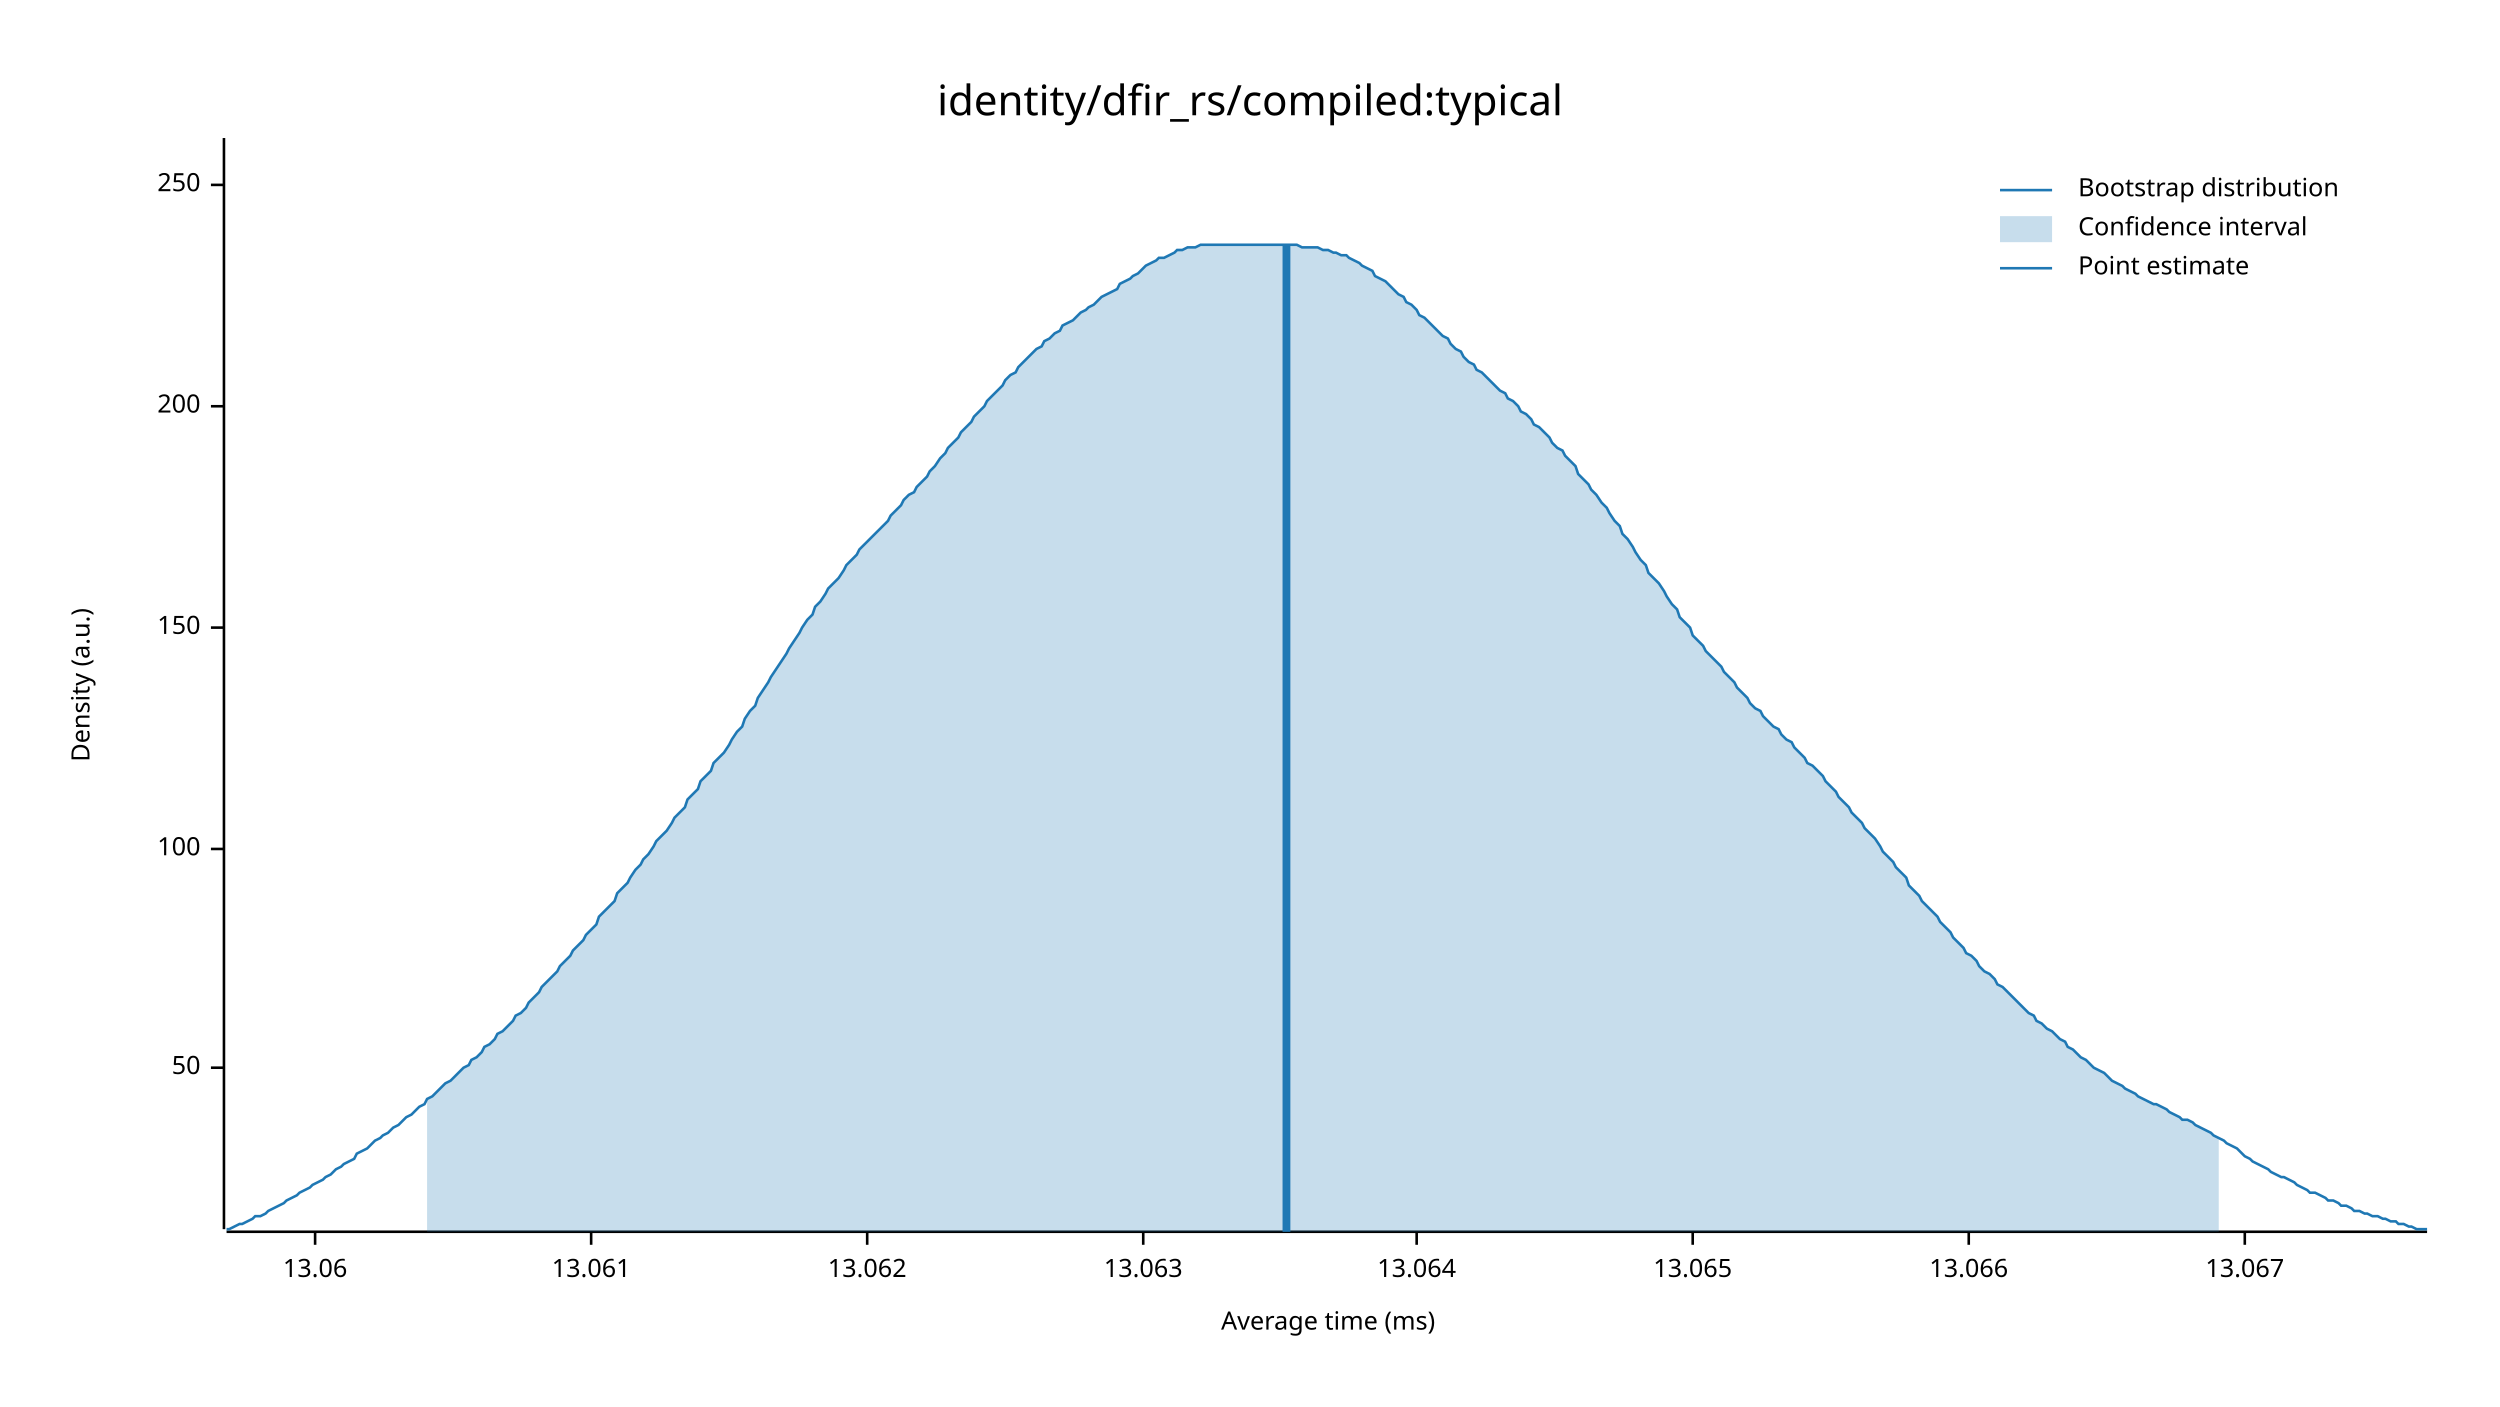
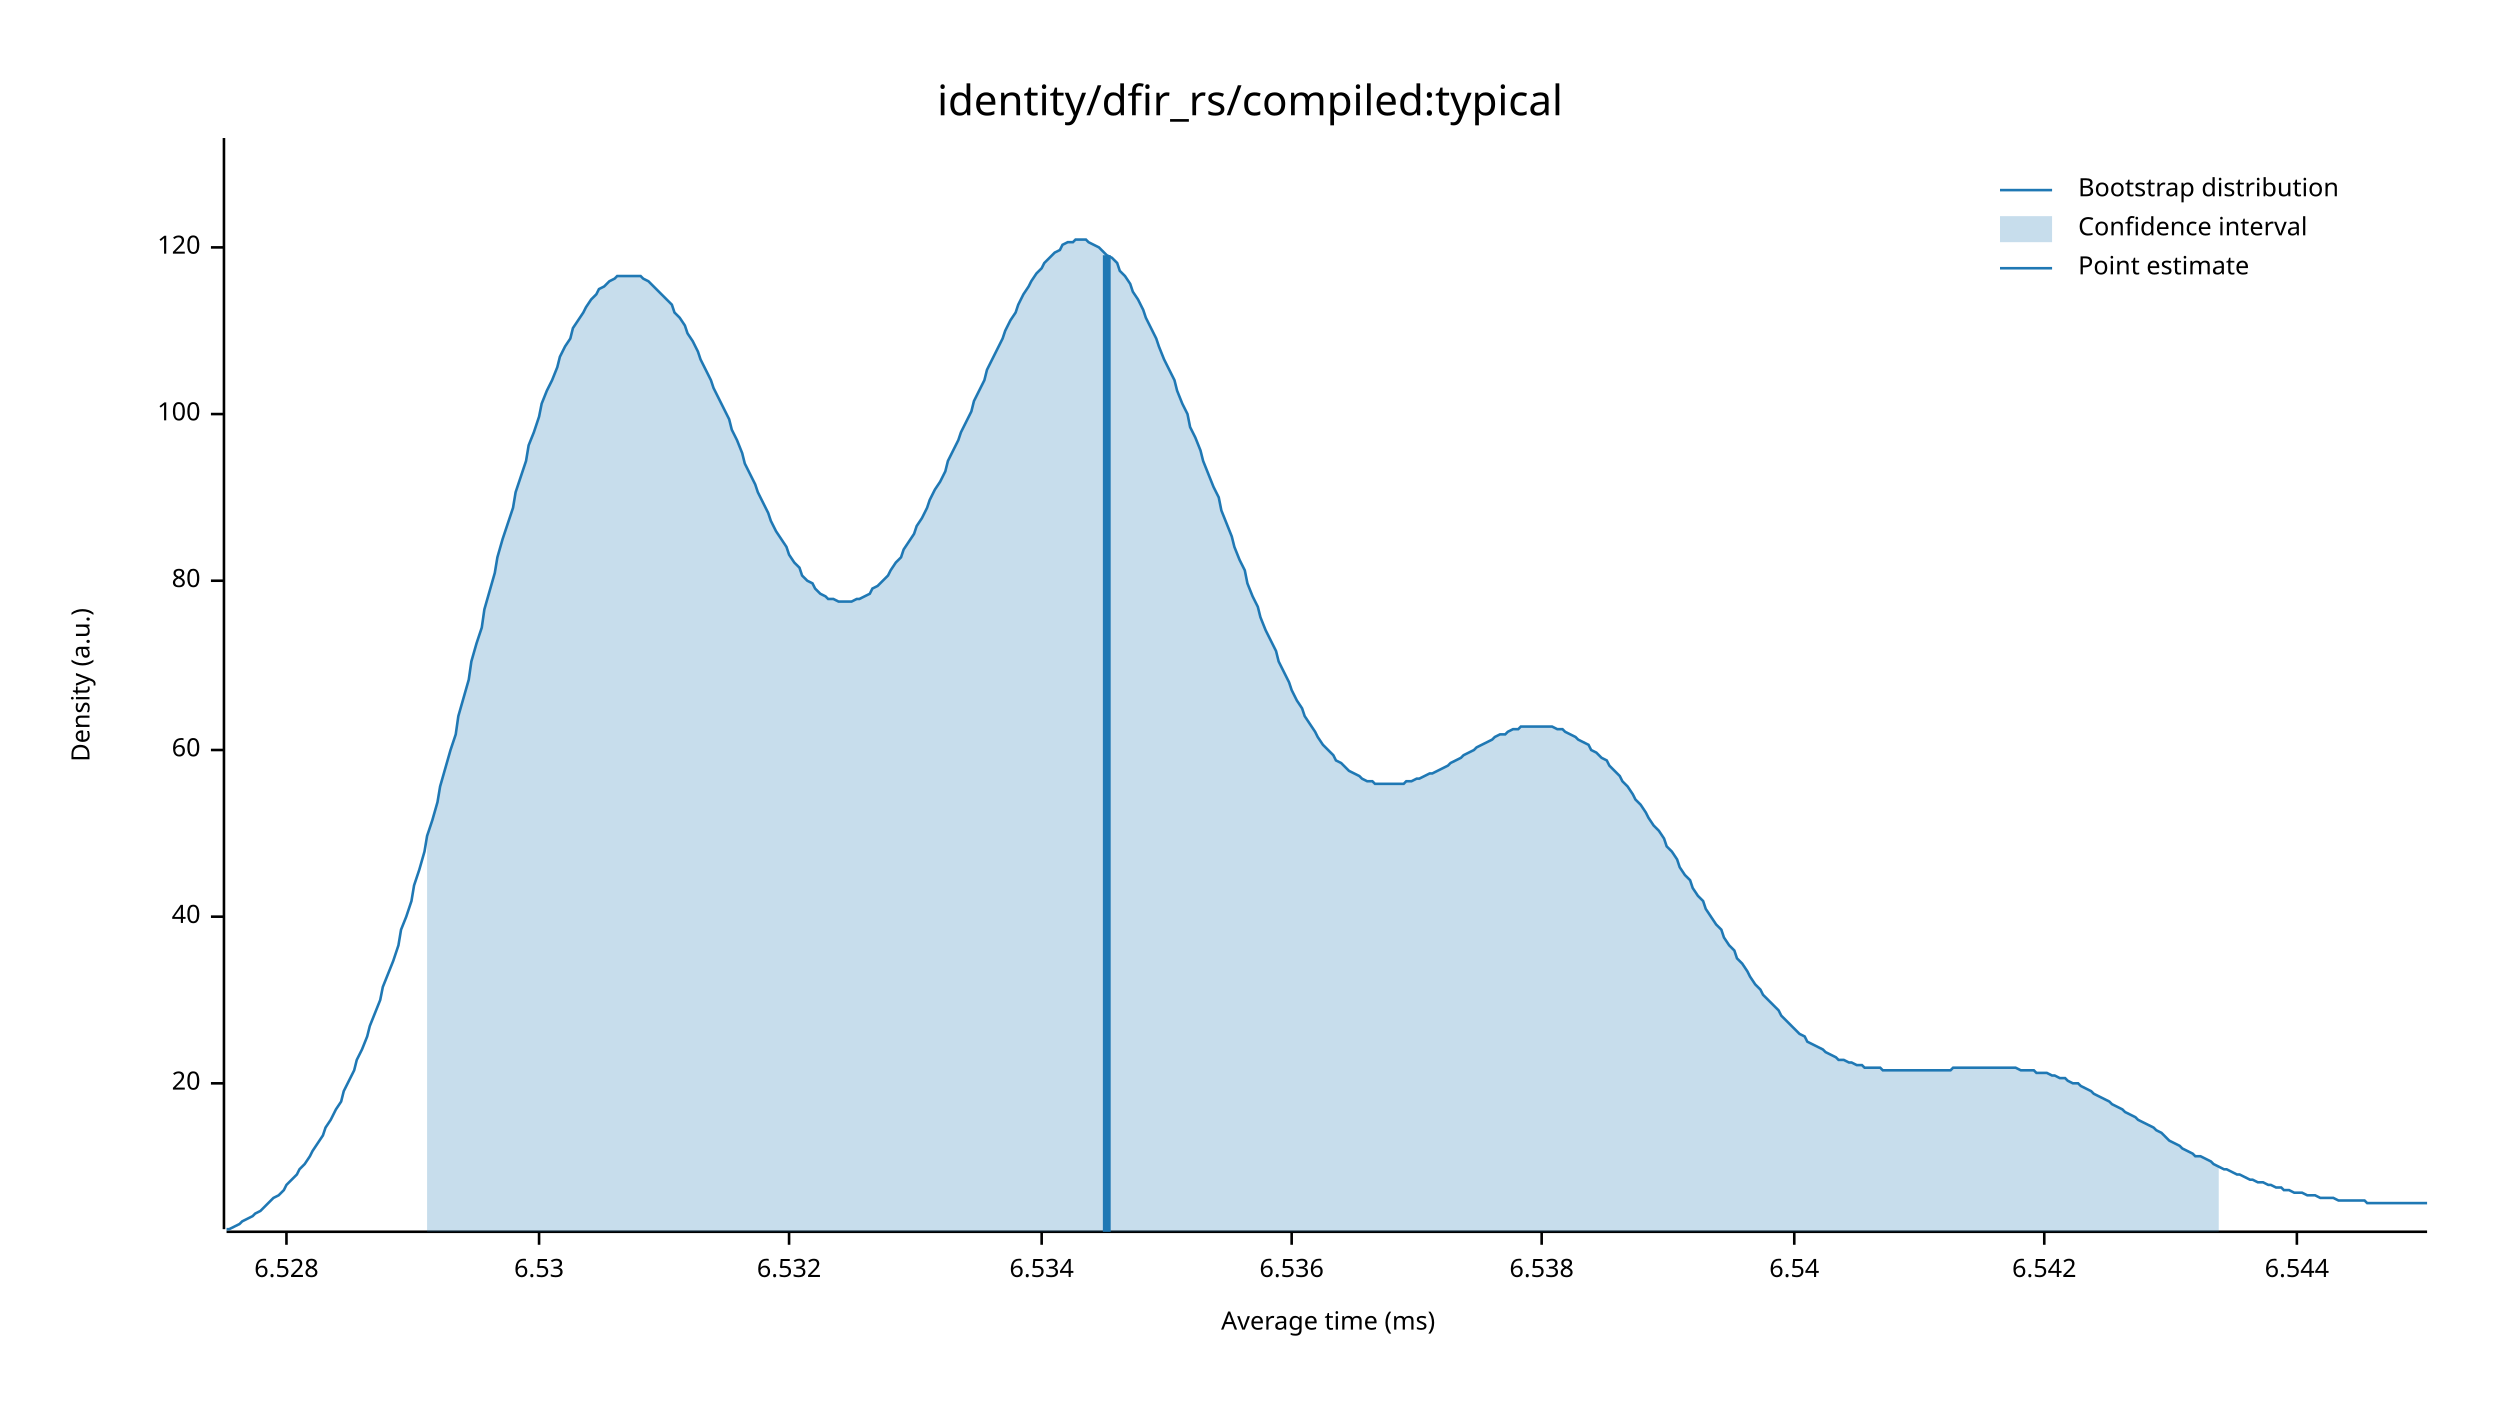
<svg xmlns="http://www.w3.org/2000/svg" width="960" height="540" viewBox="0 0 960 540">
  <text x="480" y="32" dy="0.76em" text-anchor="middle" font-family="sans-serif" font-size="16.129" opacity="1" fill="#000000">
identity/dfir_rs/compiled:typical
</text>
  <text x="27" y="263" dy="0.76em" text-anchor="middle" font-family="sans-serif" font-size="9.677" opacity="1" fill="#000000" transform="rotate(270, 27, 263)">
Density (a.u.)
</text>
  <text x="510" y="513" dy="-0.5ex" text-anchor="middle" font-family="sans-serif" font-size="9.677" opacity="1" fill="#000000">
Average time (ms)
</text>
  <polyline fill="none" opacity="1" stroke="#000000" stroke-width="1" points="86,53 86,472 " />
-   <text x="77" y="410" dy="0.5ex" text-anchor="end" font-family="sans-serif" font-size="9.677" opacity="1" fill="#000000">
- 50
+   <text x="77" y="416" dy="0.5ex" text-anchor="end" font-family="sans-serif" font-size="9.677" opacity="1" fill="#000000">
+ 20
</text>
-   <polyline fill="none" opacity="1" stroke="#000000" stroke-width="1" points="81,410 86,410 " />
-   <text x="77" y="326" dy="0.5ex" text-anchor="end" font-family="sans-serif" font-size="9.677" opacity="1" fill="#000000">
+   <polyline fill="none" opacity="1" stroke="#000000" stroke-width="1" points="81,416 86,416 " />
+   <text x="77" y="352" dy="0.5ex" text-anchor="end" font-family="sans-serif" font-size="9.677" opacity="1" fill="#000000">
+ 40
+ </text>
+   <polyline fill="none" opacity="1" stroke="#000000" stroke-width="1" points="81,352 86,352 " />
+   <text x="77" y="288" dy="0.5ex" text-anchor="end" font-family="sans-serif" font-size="9.677" opacity="1" fill="#000000">
+ 60
+ </text>
+   <polyline fill="none" opacity="1" stroke="#000000" stroke-width="1" points="81,288 86,288 " />
+   <text x="77" y="223" dy="0.5ex" text-anchor="end" font-family="sans-serif" font-size="9.677" opacity="1" fill="#000000">
+ 80
+ </text>
+   <polyline fill="none" opacity="1" stroke="#000000" stroke-width="1" points="81,223 86,223 " />
+   <text x="77" y="159" dy="0.5ex" text-anchor="end" font-family="sans-serif" font-size="9.677" opacity="1" fill="#000000">
100
</text>
-   <polyline fill="none" opacity="1" stroke="#000000" stroke-width="1" points="81,326 86,326 " />
-   <text x="77" y="241" dy="0.5ex" text-anchor="end" font-family="sans-serif" font-size="9.677" opacity="1" fill="#000000">
- 150
+   <polyline fill="none" opacity="1" stroke="#000000" stroke-width="1" points="81,159 86,159 " />
+   <text x="77" y="95" dy="0.5ex" text-anchor="end" font-family="sans-serif" font-size="9.677" opacity="1" fill="#000000">
+ 120
</text>
-   <polyline fill="none" opacity="1" stroke="#000000" stroke-width="1" points="81,241 86,241 " />
-   <text x="77" y="156" dy="0.5ex" text-anchor="end" font-family="sans-serif" font-size="9.677" opacity="1" fill="#000000">
- 200
+   <polyline fill="none" opacity="1" stroke="#000000" stroke-width="1" points="81,95 86,95 " />
+   <polyline fill="none" opacity="1" stroke="#000000" stroke-width="1" points="87,473 932,473 " />
+   <text x="110" y="483" dy="0.76em" text-anchor="middle" font-family="sans-serif" font-size="9.677" opacity="1" fill="#000000">
+ 6.528
</text>
-   <polyline fill="none" opacity="1" stroke="#000000" stroke-width="1" points="81,156 86,156 " />
-   <text x="77" y="71" dy="0.5ex" text-anchor="end" font-family="sans-serif" font-size="9.677" opacity="1" fill="#000000">
- 250
+   <polyline fill="none" opacity="1" stroke="#000000" stroke-width="1" points="110,473 110,478 " />
+   <text x="207" y="483" dy="0.76em" text-anchor="middle" font-family="sans-serif" font-size="9.677" opacity="1" fill="#000000">
+ 6.53
</text>
-   <polyline fill="none" opacity="1" stroke="#000000" stroke-width="1" points="81,71 86,71 " />
-   <polyline fill="none" opacity="1" stroke="#000000" stroke-width="1" points="87,473 932,473 " />
-   <text x="121" y="483" dy="0.76em" text-anchor="middle" font-family="sans-serif" font-size="9.677" opacity="1" fill="#000000">
- 13.06
+   <polyline fill="none" opacity="1" stroke="#000000" stroke-width="1" points="207,473 207,478 " />
+   <text x="303" y="483" dy="0.76em" text-anchor="middle" font-family="sans-serif" font-size="9.677" opacity="1" fill="#000000">
+ 6.532
</text>
-   <polyline fill="none" opacity="1" stroke="#000000" stroke-width="1" points="121,473 121,478 " />
-   <text x="227" y="483" dy="0.76em" text-anchor="middle" font-family="sans-serif" font-size="9.677" opacity="1" fill="#000000">
- 13.061
+   <polyline fill="none" opacity="1" stroke="#000000" stroke-width="1" points="303,473 303,478 " />
+   <text x="400" y="483" dy="0.76em" text-anchor="middle" font-family="sans-serif" font-size="9.677" opacity="1" fill="#000000">
+ 6.534
</text>
-   <polyline fill="none" opacity="1" stroke="#000000" stroke-width="1" points="227,473 227,478 " />
-   <text x="333" y="483" dy="0.76em" text-anchor="middle" font-family="sans-serif" font-size="9.677" opacity="1" fill="#000000">
- 13.062
+   <polyline fill="none" opacity="1" stroke="#000000" stroke-width="1" points="400,473 400,478 " />
+   <text x="496" y="483" dy="0.76em" text-anchor="middle" font-family="sans-serif" font-size="9.677" opacity="1" fill="#000000">
+ 6.536
</text>
-   <polyline fill="none" opacity="1" stroke="#000000" stroke-width="1" points="333,473 333,478 " />
-   <text x="439" y="483" dy="0.76em" text-anchor="middle" font-family="sans-serif" font-size="9.677" opacity="1" fill="#000000">
- 13.063
+   <polyline fill="none" opacity="1" stroke="#000000" stroke-width="1" points="496,473 496,478 " />
+   <text x="592" y="483" dy="0.76em" text-anchor="middle" font-family="sans-serif" font-size="9.677" opacity="1" fill="#000000">
+ 6.538
</text>
-   <polyline fill="none" opacity="1" stroke="#000000" stroke-width="1" points="439,473 439,478 " />
-   <text x="544" y="483" dy="0.76em" text-anchor="middle" font-family="sans-serif" font-size="9.677" opacity="1" fill="#000000">
- 13.064
+   <polyline fill="none" opacity="1" stroke="#000000" stroke-width="1" points="592,473 592,478 " />
+   <text x="689" y="483" dy="0.76em" text-anchor="middle" font-family="sans-serif" font-size="9.677" opacity="1" fill="#000000">
+ 6.54
</text>
-   <polyline fill="none" opacity="1" stroke="#000000" stroke-width="1" points="544,473 544,478 " />
-   <text x="650" y="483" dy="0.76em" text-anchor="middle" font-family="sans-serif" font-size="9.677" opacity="1" fill="#000000">
- 13.065
+   <polyline fill="none" opacity="1" stroke="#000000" stroke-width="1" points="689,473 689,478 " />
+   <text x="785" y="483" dy="0.76em" text-anchor="middle" font-family="sans-serif" font-size="9.677" opacity="1" fill="#000000">
+ 6.542
</text>
-   <polyline fill="none" opacity="1" stroke="#000000" stroke-width="1" points="650,473 650,478 " />
-   <text x="756" y="483" dy="0.76em" text-anchor="middle" font-family="sans-serif" font-size="9.677" opacity="1" fill="#000000">
- 13.066
+   <polyline fill="none" opacity="1" stroke="#000000" stroke-width="1" points="785,473 785,478 " />
+   <text x="882" y="483" dy="0.76em" text-anchor="middle" font-family="sans-serif" font-size="9.677" opacity="1" fill="#000000">
+ 6.544
</text>
-   <polyline fill="none" opacity="1" stroke="#000000" stroke-width="1" points="756,473 756,478 " />
-   <text x="862" y="483" dy="0.76em" text-anchor="middle" font-family="sans-serif" font-size="9.677" opacity="1" fill="#000000">
- 13.067
- </text>
-   <polyline fill="none" opacity="1" stroke="#000000" stroke-width="1" points="862,473 862,478 " />
-   <polyline fill="none" opacity="1" stroke="#1F78B4" stroke-width="1" points="87,472 88,472 90,471 92,470 93,470 95,469 97,468 98,467 100,467 102,466 103,465 105,464 107,463 109,462 110,461 112,460 114,459 115,458 117,457 119,456 120,455 122,454 124,453 125,452 127,451 129,449 131,448 132,447 134,446 136,445 137,443 139,442 141,441 142,440 144,438 146,437 147,436 149,435 151,433 153,432 154,431 156,429 158,428 159,427 161,425 163,424 164,422 166,421 168,419 169,418 171,416 173,415 175,413 176,412 178,410 180,409 181,407 183,406 185,404 186,402 188,401 190,399 191,397 193,396 195,394 197,392 198,390 200,389 202,387 203,385 205,383 207,381 208,379 210,377 212,375 214,373 215,371 217,369 219,367 220,365 222,363 224,361 225,359 227,357 229,355 230,352 232,350 234,348 236,346 237,343 239,341 241,339 242,337 244,334 246,332 247,330 249,328 251,325 252,323 254,321 256,319 258,316 259,314 261,312 263,310 264,307 266,305 268,303 269,300 271,298 273,296 274,293 276,291 278,289 280,286 281,284 283,281 285,279 286,276 288,273 290,271 291,268 293,265 295,262 296,260 298,257 300,254 302,251 303,249 305,246 307,243 308,241 310,238 312,236 313,233 315,231 317,228 318,226 320,224 322,222 324,219 325,217 327,215 329,213 330,211 332,209 334,207 335,206 337,204 339,202 341,200 342,198 344,196 346,194 347,192 349,190 351,189 352,187 354,185 356,183 357,181 359,179 361,176 363,174 364,172 366,170 368,168 369,166 371,164 373,162 374,160 376,158 378,156 379,154 381,152 383,150 385,148 386,146 388,144 390,143 391,141 393,139 395,137 396,136 398,134 400,133 401,131 403,130 405,128 407,127 408,125 410,124 412,123 413,122 415,120 417,119 418,118 420,117 422,115 423,114 425,113 427,112 429,111 430,109 432,108 434,107 435,106 437,105 439,103 440,102 442,101 444,100 445,99 447,99 449,98 451,97 452,96 454,96 456,95 457,95 459,95 461,94 462,94 464,94 466,94 468,94 469,94 471,94 473,94 474,94 476,94 478,94 479,94 481,94 483,94 484,94 486,94 488,94 490,94 491,94 493,94 495,94 496,94 498,94 500,95 501,95 503,95 505,95 506,95 508,96 510,96 512,97 513,97 515,98 517,98 518,99 520,100 522,101 523,102 525,103 527,104 528,106 530,107 532,108 534,110 535,111 537,113 539,114 540,116 542,117 544,119 545,121 547,122 549,124 550,125 552,127 554,129 556,130 557,132 559,134 561,135 562,137 564,139 566,140 567,142 569,143 571,145 573,147 574,148 576,150 578,151 579,153 581,154 583,156 584,158 586,159 588,161 589,163 591,164 593,166 595,168 596,170 598,172 600,173 601,175 603,177 605,179 606,182 608,184 610,186 611,188 613,190 615,193 617,195 618,197 620,200 622,202 623,205 625,207 627,210 628,212 630,215 632,217 633,220 635,222 637,224 639,227 640,229 642,232 644,234 645,237 647,239 649,241 650,244 652,246 654,248 655,250 657,252 659,254 661,256 662,258 664,260 666,262 667,264 669,266 671,268 672,270 674,272 676,273 677,275 679,277 681,279 683,280 684,282 686,284 688,285 689,287 691,289 693,291 694,293 696,294 698,296 700,298 701,300 703,302 705,304 706,306 708,308 710,310 711,312 713,314 715,316 716,318 718,320 720,322 722,325 723,327 725,329 727,331 728,333 730,335 732,337 733,340 735,342 737,344 738,346 740,348 742,350 744,352 745,354 747,356 749,358 750,360 752,362 754,364 755,366 757,367 759,369 760,371 762,373 764,374 766,376 767,378 769,379 771,381 772,382 774,384 776,386 777,387 779,389 781,390 782,392 784,393 786,395 788,396 789,397 791,399 793,400 794,402 796,403 798,405 799,406 801,407 803,409 804,410 806,411 808,412 810,414 811,415 813,416 815,417 816,418 818,419 820,420 821,421 823,422 825,423 827,424 828,424 830,425 832,426 833,427 835,428 837,429 838,430 840,430 842,431 843,432 845,433 847,434 849,435 850,436 852,437 854,438 855,439 857,440 859,441 860,442 862,444 864,445 865,446 867,447 869,448 871,449 872,450 874,451 876,452 877,452 879,453 881,454 882,455 884,456 886,457 887,458 889,458 891,459 893,460 894,461 896,461 898,462 899,463 901,463 903,464 904,465 906,465 908,466 909,466 911,467 913,467 915,468 916,468 918,469 920,469 921,470 923,470 925,471 926,471 928,472 930,472 932,472 " />
-   <polygon opacity="0.25" fill="#1F78B4" points="164,422 166,421 168,419 169,418 171,416 173,415 175,413 176,412 178,410 180,409 181,407 183,406 185,404 186,402 188,401 190,399 191,397 193,396 195,394 197,392 198,390 200,389 202,387 203,385 205,383 207,381 208,379 210,377 212,375 214,373 215,371 217,369 219,367 220,365 222,363 224,361 225,359 227,357 229,355 230,352 232,350 234,348 236,346 237,343 239,341 241,339 242,337 244,334 246,332 247,330 249,328 251,325 252,323 254,321 256,319 258,316 259,314 261,312 263,310 264,307 266,305 268,303 269,300 271,298 273,296 274,293 276,291 278,289 280,286 281,284 283,281 285,279 286,276 288,273 290,271 291,268 293,265 295,262 296,260 298,257 300,254 302,251 303,249 305,246 307,243 308,241 310,238 312,236 313,233 315,231 317,228 318,226 320,224 322,222 324,219 325,217 327,215 329,213 330,211 332,209 334,207 335,206 337,204 339,202 341,200 342,198 344,196 346,194 347,192 349,190 351,189 352,187 354,185 356,183 357,181 359,179 361,176 363,174 364,172 366,170 368,168 369,166 371,164 373,162 374,160 376,158 378,156 379,154 381,152 383,150 385,148 386,146 388,144 390,143 391,141 393,139 395,137 396,136 398,134 400,133 401,131 403,130 405,128 407,127 408,125 410,124 412,123 413,122 415,120 417,119 418,118 420,117 422,115 423,114 425,113 427,112 429,111 430,109 432,108 434,107 435,106 437,105 439,103 440,102 442,101 444,100 445,99 447,99 449,98 451,97 452,96 454,96 456,95 457,95 459,95 461,94 462,94 464,94 466,94 468,94 469,94 471,94 473,94 474,94 476,94 478,94 479,94 481,94 483,94 484,94 486,94 488,94 490,94 491,94 493,94 495,94 496,94 498,94 500,95 501,95 503,95 505,95 506,95 508,96 510,96 512,97 513,97 515,98 517,98 518,99 520,100 522,101 523,102 525,103 527,104 528,106 530,107 532,108 534,110 535,111 537,113 539,114 540,116 542,117 544,119 545,121 547,122 549,124 550,125 552,127 554,129 556,130 557,132 559,134 561,135 562,137 564,139 566,140 567,142 569,143 571,145 573,147 574,148 576,150 578,151 579,153 581,154 583,156 584,158 586,159 588,161 589,163 591,164 593,166 595,168 596,170 598,172 600,173 601,175 603,177 605,179 606,182 608,184 610,186 611,188 613,190 615,193 617,195 618,197 620,200 622,202 623,205 625,207 627,210 628,212 630,215 632,217 633,220 635,222 637,224 639,227 640,229 642,232 644,234 645,237 647,239 649,241 650,244 652,246 654,248 655,250 657,252 659,254 661,256 662,258 664,260 666,262 667,264 669,266 671,268 672,270 674,272 676,273 677,275 679,277 681,279 683,280 684,282 686,284 688,285 689,287 691,289 693,291 694,293 696,294 698,296 700,298 701,300 703,302 705,304 706,306 708,308 710,310 711,312 713,314 715,316 716,318 718,320 720,322 722,325 723,327 725,329 727,331 728,333 730,335 732,337 733,340 735,342 737,344 738,346 740,348 742,350 744,352 745,354 747,356 749,358 750,360 752,362 754,364 755,366 757,367 759,369 760,371 762,373 764,374 766,376 767,378 769,379 771,381 772,382 774,384 776,386 777,387 779,389 781,390 782,392 784,393 786,395 788,396 789,397 791,399 793,400 794,402 796,403 798,405 799,406 801,407 803,409 804,410 806,411 808,412 810,414 811,415 813,416 815,417 816,418 818,419 820,420 821,421 823,422 825,423 827,424 828,424 830,425 832,426 833,427 835,428 837,429 838,430 840,430 842,431 843,432 845,433 847,434 849,435 850,436 852,437 852,473 164,473 " />
-   <polyline fill="none" opacity="1" stroke="#1F78B4" stroke-width="3" points="494,473 494,94 " />
+   <polyline fill="none" opacity="1" stroke="#000000" stroke-width="1" points="882,473 882,478 " />
+   <polyline fill="none" opacity="1" stroke="#1F78B4" stroke-width="1" points="87,472 88,472 90,471 92,470 93,469 95,468 97,467 98,466 100,465 102,463 103,462 105,460 107,459 109,457 110,455 112,453 114,451 115,449 117,447 119,444 120,442 122,439 124,436 125,433 127,430 129,426 131,423 132,419 134,415 136,411 137,407 139,403 141,398 142,394 144,389 146,384 147,379 149,374 151,369 153,363 154,357 156,352 158,346 159,340 161,334 163,327 164,321 166,315 168,308 169,302 171,295 173,288 175,282 176,275 178,268 180,261 181,254 183,247 185,241 186,234 188,227 190,220 191,214 193,207 195,201 197,195 198,189 200,183 202,177 203,171 205,166 207,160 208,155 210,150 212,146 214,141 215,137 217,133 219,130 220,126 222,123 224,120 225,118 227,115 229,113 230,111 232,110 234,108 236,107 237,106 239,106 241,106 242,106 244,106 246,106 247,107 249,108 251,110 252,111 254,113 256,115 258,117 259,120 261,122 263,125 264,128 266,131 268,135 269,138 271,142 273,146 274,149 276,153 278,157 280,161 281,165 283,169 285,174 286,178 288,182 290,186 291,189 293,193 295,197 296,200 298,204 300,207 302,210 303,213 305,216 307,218 308,221 310,223 312,224 313,226 315,228 317,229 318,230 320,230 322,231 324,231 325,231 327,231 329,230 330,230 332,229 334,228 335,226 337,225 339,223 341,221 342,219 344,216 346,214 347,211 349,208 351,205 352,202 354,199 356,195 357,192 359,188 361,185 363,181 364,177 366,173 368,169 369,166 371,162 373,158 374,154 376,150 378,146 379,142 381,138 383,134 385,130 386,127 388,123 390,120 391,117 393,113 395,110 396,108 398,105 400,103 401,101 403,99 405,97 407,96 408,94 410,93 412,93 413,92 415,92 417,92 418,93 420,94 422,95 423,96 425,98 427,99 429,101 430,104 432,106 434,109 435,112 437,115 439,119 440,122 442,126 444,130 445,133 447,138 449,142 451,146 452,150 454,155 456,159 457,164 459,168 461,173 462,177 464,182 466,187 468,191 469,196 471,201 473,206 474,210 476,215 478,219 479,224 481,229 483,233 484,237 486,242 488,246 490,250 491,254 493,258 495,262 496,265 498,269 500,272 501,275 503,278 505,281 506,283 508,286 510,288 512,290 513,292 515,293 517,295 518,296 520,297 522,298 523,299 525,300 527,300 528,301 530,301 532,301 534,301 535,301 537,301 539,301 540,300 542,300 544,299 545,299 547,298 549,297 550,297 552,296 554,295 556,294 557,293 559,292 561,291 562,290 564,289 566,288 567,287 569,286 571,285 573,284 574,283 576,282 578,282 579,281 581,280 583,280 584,279 586,279 588,279 589,279 591,279 593,279 595,279 596,279 598,280 600,280 601,281 603,282 605,283 606,284 608,285 610,286 611,288 613,289 615,291 617,292 618,294 620,296 622,298 623,300 625,302 627,305 628,307 630,309 632,312 633,314 635,317 637,319 639,322 640,325 642,327 644,330 645,333 647,336 649,338 650,341 652,344 654,346 655,349 657,352 659,355 661,357 662,360 664,363 666,365 667,368 669,370 671,373 672,375 674,378 676,380 677,382 679,384 681,386 683,388 684,390 686,392 688,394 689,395 691,397 693,398 694,400 696,401 698,402 700,403 701,404 703,405 705,406 706,407 708,407 710,408 711,408 713,409 715,409 716,410 718,410 720,410 722,410 723,411 725,411 727,411 728,411 730,411 732,411 733,411 735,411 737,411 738,411 740,411 742,411 744,411 745,411 747,411 749,411 750,410 752,410 754,410 755,410 757,410 759,410 760,410 762,410 764,410 766,410 767,410 769,410 771,410 772,410 774,410 776,411 777,411 779,411 781,411 782,412 784,412 786,412 788,413 789,413 791,414 793,414 794,415 796,416 798,416 799,417 801,418 803,419 804,420 806,421 808,422 810,423 811,424 813,425 815,426 816,427 818,428 820,429 821,430 823,431 825,432 827,433 828,434 830,435 832,437 833,438 835,439 837,440 838,441 840,442 842,443 843,444 845,444 847,445 849,446 850,447 852,448 854,449 855,449 857,450 859,451 860,451 862,452 864,453 865,453 867,454 869,454 871,455 872,455 874,456 876,456 877,457 879,457 881,458 882,458 884,458 886,459 887,459 889,459 891,460 893,460 894,460 896,460 898,461 899,461 901,461 903,461 904,461 906,461 908,461 909,462 911,462 913,462 915,462 916,462 918,462 920,462 921,462 923,462 925,462 926,462 928,462 930,462 932,462 " />
+   <polygon opacity="0.25" fill="#1F78B4" points="164,321 166,315 168,308 169,302 171,295 173,288 175,282 176,275 178,268 180,261 181,254 183,247 185,241 186,234 188,227 190,220 191,214 193,207 195,201 197,195 198,189 200,183 202,177 203,171 205,166 207,160 208,155 210,150 212,146 214,141 215,137 217,133 219,130 220,126 222,123 224,120 225,118 227,115 229,113 230,111 232,110 234,108 236,107 237,106 239,106 241,106 242,106 244,106 246,106 247,107 249,108 251,110 252,111 254,113 256,115 258,117 259,120 261,122 263,125 264,128 266,131 268,135 269,138 271,142 273,146 274,149 276,153 278,157 280,161 281,165 283,169 285,174 286,178 288,182 290,186 291,189 293,193 295,197 296,200 298,204 300,207 302,210 303,213 305,216 307,218 308,221 310,223 312,224 313,226 315,228 317,229 318,230 320,230 322,231 324,231 325,231 327,231 329,230 330,230 332,229 334,228 335,226 337,225 339,223 341,221 342,219 344,216 346,214 347,211 349,208 351,205 352,202 354,199 356,195 357,192 359,188 361,185 363,181 364,177 366,173 368,169 369,166 371,162 373,158 374,154 376,150 378,146 379,142 381,138 383,134 385,130 386,127 388,123 390,120 391,117 393,113 395,110 396,108 398,105 400,103 401,101 403,99 405,97 407,96 408,94 410,93 412,93 413,92 415,92 417,92 418,93 420,94 422,95 423,96 425,98 427,99 429,101 430,104 432,106 434,109 435,112 437,115 439,119 440,122 442,126 444,130 445,133 447,138 449,142 451,146 452,150 454,155 456,159 457,164 459,168 461,173 462,177 464,182 466,187 468,191 469,196 471,201 473,206 474,210 476,215 478,219 479,224 481,229 483,233 484,237 486,242 488,246 490,250 491,254 493,258 495,262 496,265 498,269 500,272 501,275 503,278 505,281 506,283 508,286 510,288 512,290 513,292 515,293 517,295 518,296 520,297 522,298 523,299 525,300 527,300 528,301 530,301 532,301 534,301 535,301 537,301 539,301 540,300 542,300 544,299 545,299 547,298 549,297 550,297 552,296 554,295 556,294 557,293 559,292 561,291 562,290 564,289 566,288 567,287 569,286 571,285 573,284 574,283 576,282 578,282 579,281 581,280 583,280 584,279 586,279 588,279 589,279 591,279 593,279 595,279 596,279 598,280 600,280 601,281 603,282 605,283 606,284 608,285 610,286 611,288 613,289 615,291 617,292 618,294 620,296 622,298 623,300 625,302 627,305 628,307 630,309 632,312 633,314 635,317 637,319 639,322 640,325 642,327 644,330 645,333 647,336 649,338 650,341 652,344 654,346 655,349 657,352 659,355 661,357 662,360 664,363 666,365 667,368 669,370 671,373 672,375 674,378 676,380 677,382 679,384 681,386 683,388 684,390 686,392 688,394 689,395 691,397 693,398 694,400 696,401 698,402 700,403 701,404 703,405 705,406 706,407 708,407 710,408 711,408 713,409 715,409 716,410 718,410 720,410 722,410 723,411 725,411 727,411 728,411 730,411 732,411 733,411 735,411 737,411 738,411 740,411 742,411 744,411 745,411 747,411 749,411 750,410 752,410 754,410 755,410 757,410 759,410 760,410 762,410 764,410 766,410 767,410 769,410 771,410 772,410 774,410 776,411 777,411 779,411 781,411 782,412 784,412 786,412 788,413 789,413 791,414 793,414 794,415 796,416 798,416 799,417 801,418 803,419 804,420 806,421 808,422 810,423 811,424 813,425 815,426 816,427 818,428 820,429 821,430 823,431 825,432 827,433 828,434 830,435 832,437 833,438 835,439 837,440 838,441 840,442 842,443 843,444 845,444 847,445 849,446 850,447 852,448 852,473 164,473 " />
+   <polyline fill="none" opacity="1" stroke="#1F78B4" stroke-width="3" points="425,473 425,98 " />
  <text x="798" y="68" dy="0.76em" text-anchor="start" font-family="sans-serif" font-size="9.677" opacity="1" fill="#000000">
Bootstrap distribution
</text>
  <text x="798" y="83" dy="0.76em" text-anchor="start" font-family="sans-serif" font-size="9.677" opacity="1" fill="#000000">
Confidence interval
</text>
  <text x="798" y="98" dy="0.76em" text-anchor="start" font-family="sans-serif" font-size="9.677" opacity="1" fill="#000000">
Point estimate
</text>
  <polyline fill="none" opacity="1" stroke="#1F78B4" stroke-width="1" points="768,73 788,73 " />
  <rect x="768" y="83" width="20" height="10" opacity="0.25" fill="#1F78B4" stroke="none" />
  <polyline fill="none" opacity="1" stroke="#1F78B4" stroke-width="1" points="768,103 788,103 " />
</svg>
